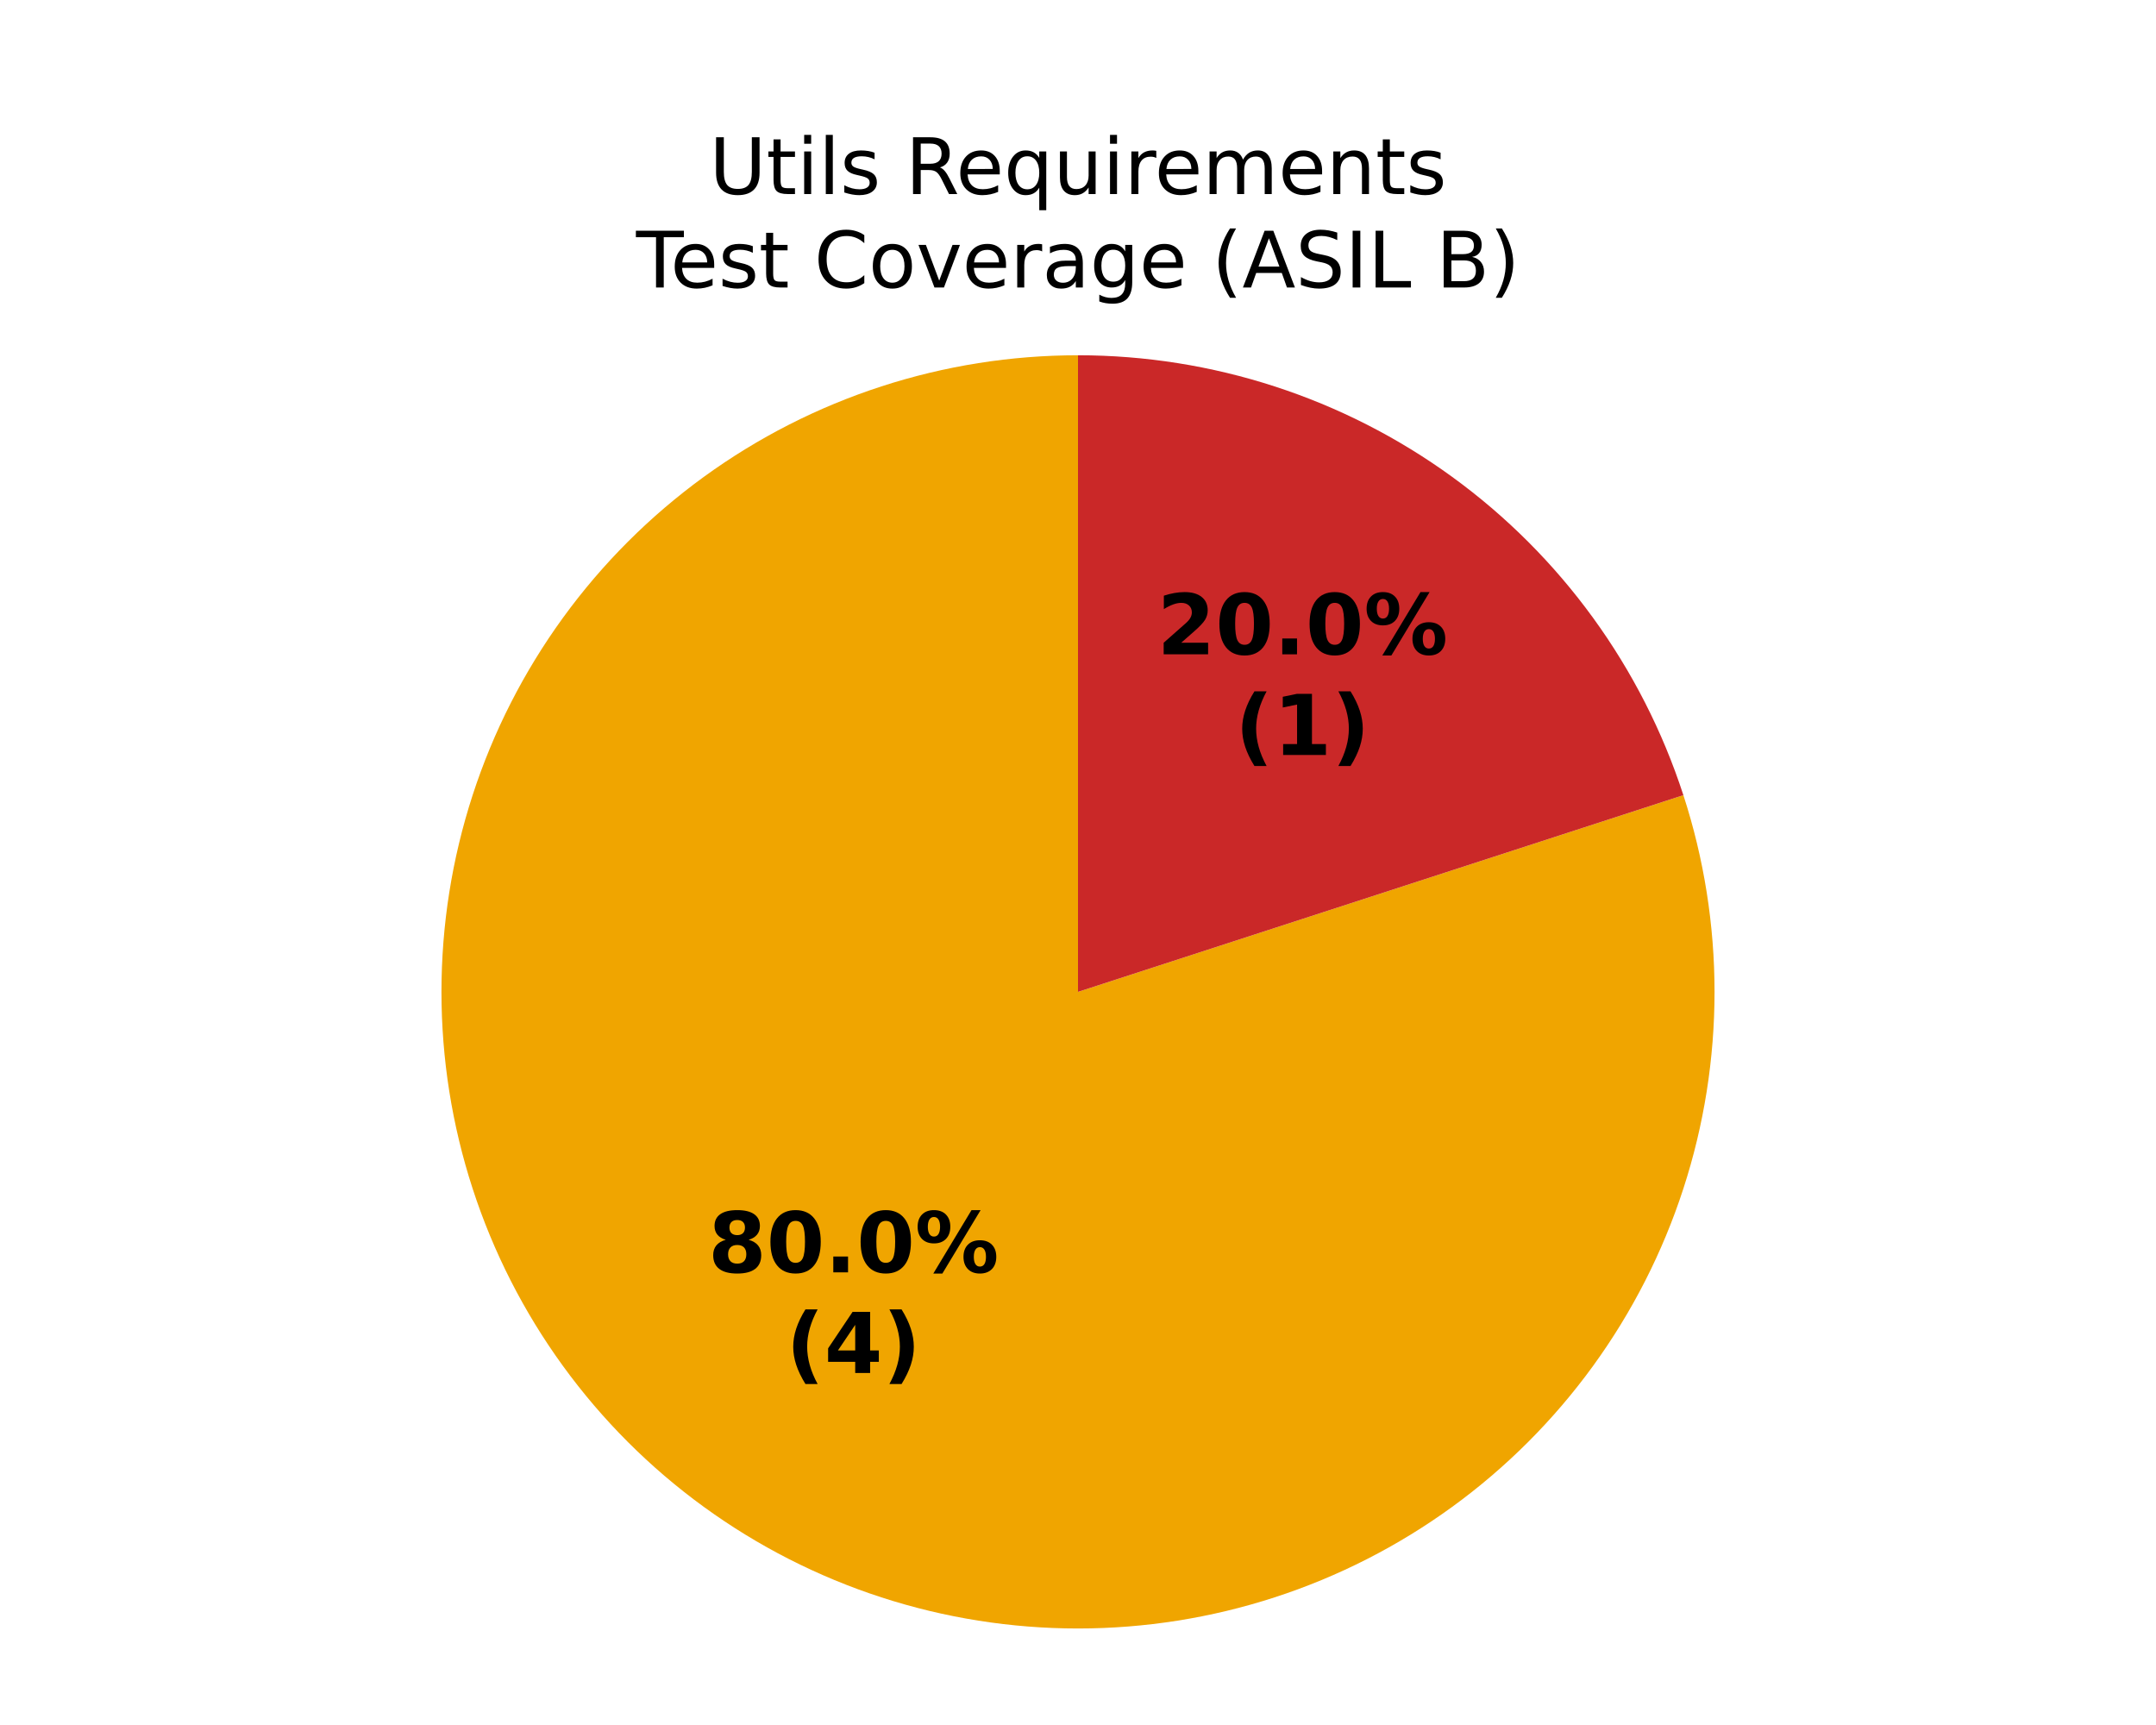
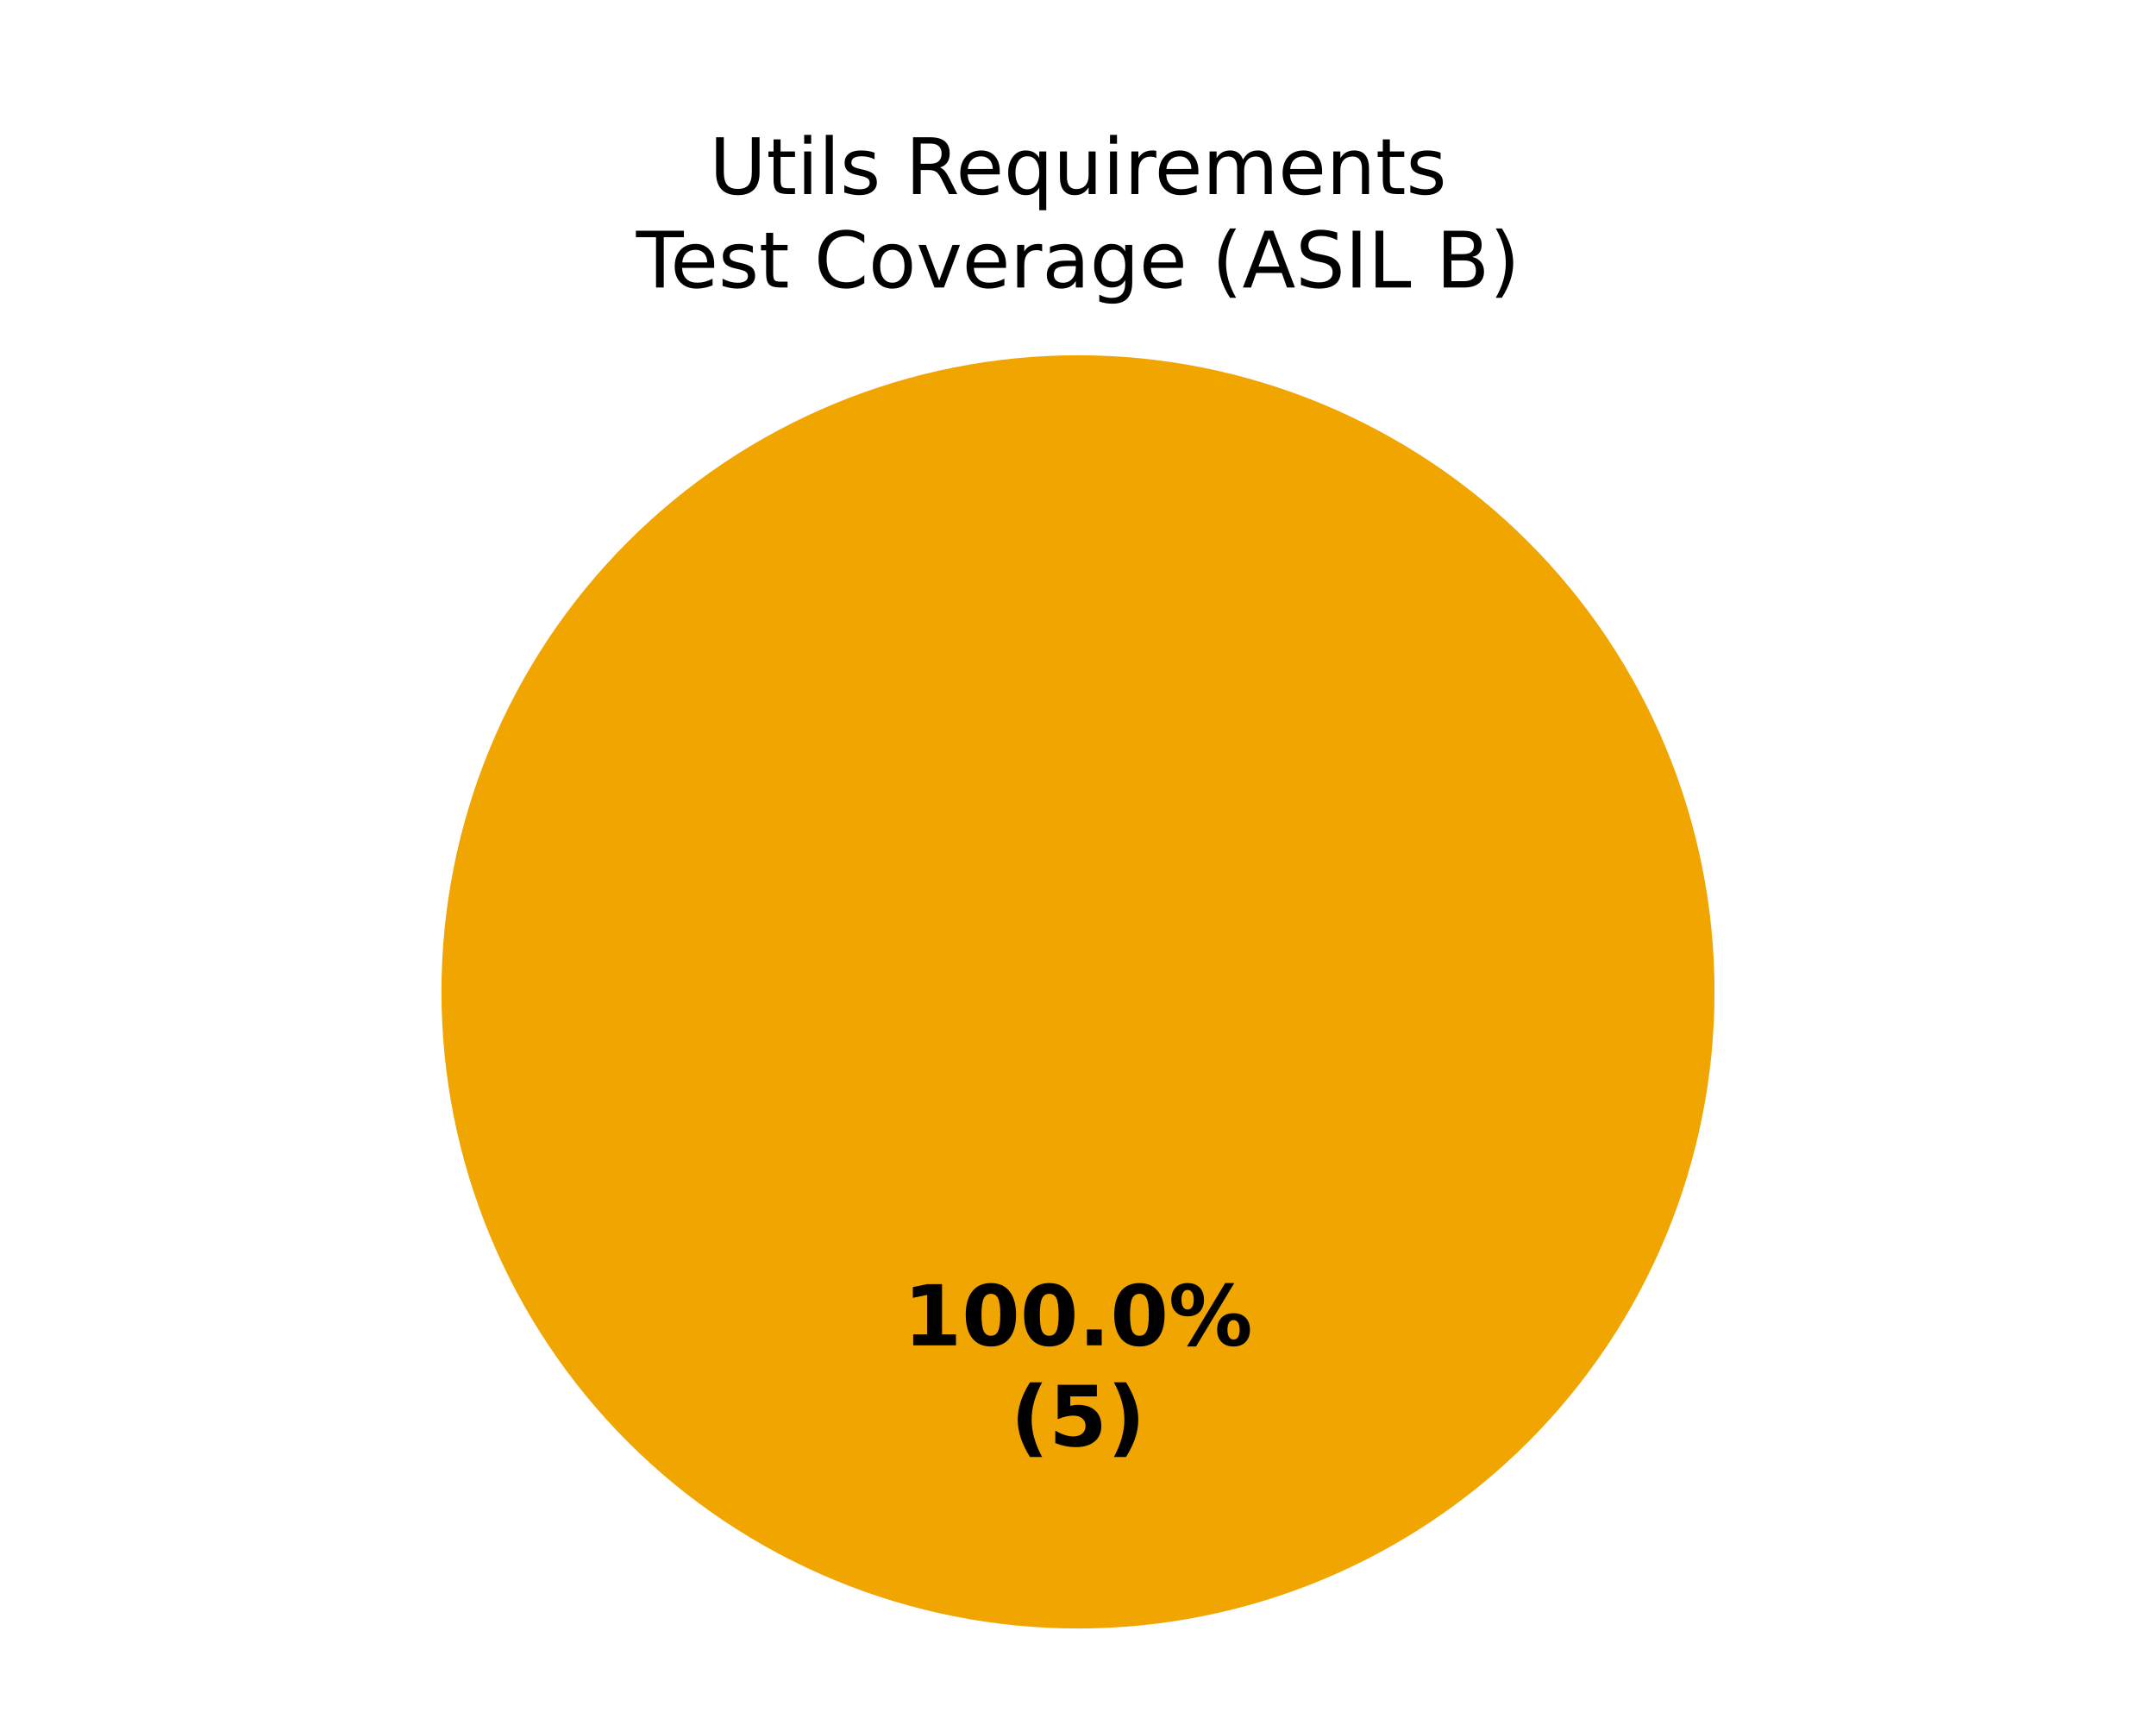
<svg xmlns="http://www.w3.org/2000/svg" xmlns:xlink="http://www.w3.org/1999/xlink" width="360pt" height="288pt" viewBox="0 0 360 288" version="1.1">
  <defs>
    <style type="text/css">*{stroke-linejoin: round; stroke-linecap: butt}</style>
  </defs>
  <g id="figure_1">
    <g id="patch_1">
      <path d="M 0 288  L 360 288  L 360 0  L 0 0  z " style="fill: #ffffff" />
    </g>
    <g id="axes_1">
      <g id="patch_2">
        <path d="M 180 59.314  C 180 59.314 180 59.314 180 59.314  L 180 165.6  z " style="fill: #37a12d" />
      </g>
      <g id="patch_3">
-         <path d="M 180 59.314  C 168.847 59.314 157.763 61.07 147.156 64.516  C 136.549 67.963 126.55 73.057 117.527 79.613  C 108.504 86.169 100.569 94.104 94.013 103.127  C 87.457 112.15 82.363 122.149 78.916 132.756  C 75.47 143.363 73.714 154.447 73.714 165.6  C 73.714 176.753 75.47 187.837 78.916 198.444  C 82.363 209.051 87.457 219.05 94.013 228.073  C 100.569 237.096 108.504 245.031 117.527 251.587  C 126.55 258.143 136.549 263.237 147.156 266.684  C 157.763 270.13 168.847 271.886 180 271.886  C 191.153 271.886 202.237 270.13 212.844 266.684  C 223.451 263.237 233.45 258.143 242.473 251.587  C 251.496 245.031 259.431 237.096 265.987 228.073  C 272.543 219.05 277.637 209.051 281.084 198.444  C 284.53 187.837 286.286 176.753 286.286 165.6  C 286.286 154.447 284.53 143.363 281.084 132.756  L 180 165.6  z " style="fill: #f0a500" />
+         <path d="M 286.286 165.6  C 286.286 151.643 283.536 137.821 278.195 124.926  C 272.854 112.031 265.025 100.314 255.155 90.445  C 245.286 80.575 233.569 72.746 220.674 67.405  C 207.779 62.064 193.957 59.314 180 59.314  C 166.043 59.314 152.221 62.064 139.326 67.405  C 126.431 72.746 114.714 80.575 104.845 90.445  C 94.975 100.314 87.146 112.031 81.805 124.926  C 76.464 137.821 73.714 151.643 73.714 165.6  C 73.714 179.557 76.464 193.379 81.805 206.274  C 87.146 219.169 94.975 230.886 104.845 240.755  C 114.714 250.625 126.431 258.454 139.326 263.795  C 152.221 269.136 166.043 271.886 180 271.886  C 193.957 271.886 207.779 269.136 220.674 263.795  C 233.569 258.454 245.286 250.625 255.155 240.755  C 265.025 230.886 272.854 219.169 278.195 206.274  C 283.536 193.379 286.286 179.557 286.286 165.6  M 180 165.6  z " style="fill: #f0a500" />
      </g>
      <g id="patch_4">
-         <path d="M 281.084 132.756  C 274.149 111.412 260.629 92.804 242.473 79.613  C 224.317 66.422 202.442 59.314 180 59.314  L 180 165.6  z " style="fill: #ca2828" />
+         <path d="M 180 59.314  C 180 59.314 180 59.314 180 59.314  L 180 165.6  z " style="fill: #ca2828" />
      </g>
      <g id="matplotlib.axis_1" />
      <g id="matplotlib.axis_2" />
      <g id="text_1">
-         <g transform="translate(118.2316 212.4275) scale(0.14 -0.14)">
+         <g transform="translate(150.845 224.6068) scale(0.14 -0.14)">
          <defs>
-             <path id="DejaVuSans-Bold-1b" d="M 2228 2088  Q 1891 2088 1709 1903  Q 1528 1719 1528 1375  Q 1528 1031 1709 848  Q 1891 666 2228 666  Q 2563 666 2741 848  Q 2919 1031 2919 1375  Q 2919 1722 2741 1905  Q 2563 2088 2228 2088  z M 1350 2484  Q 925 2613 709 2878  Q 494 3144 494 3541  Q 494 4131 934 4440  Q 1375 4750 2228 4750  Q 3075 4750 3515 4442  Q 3956 4134 3956 3541  Q 3956 3144 3739 2878  Q 3522 2613 3097 2484  Q 3572 2353 3814 2058  Q 4056 1763 4056 1313  Q 4056 619 3595 264  Q 3134 -91 2228 -91  Q 1319 -91 855 264  Q 391 619 391 1313  Q 391 1763 633 2058  Q 875 2353 1350 2484  z M 1631 3419  Q 1631 3141 1786 2991  Q 1941 2841 2228 2841  Q 2509 2841 2662 2991  Q 2816 3141 2816 3419  Q 2816 3697 2662 3845  Q 2509 3994 2228 3994  Q 1941 3994 1786 3844  Q 1631 3694 1631 3419  z " transform="scale(0.015625)" />
+             <path id="DejaVuSans-Bold-14" d="M 750 831  L 1813 831  L 1813 3847  L 722 3622  L 722 4441  L 1806 4666  L 2950 4666  L 2950 831  L 4013 831  L 4013 0  L 750 0  L 750 831  z " transform="scale(0.015625)" />
            <path id="DejaVuSans-Bold-13" d="M 2944 2338  Q 2944 3213 2780 3570  Q 2616 3928 2228 3928  Q 1841 3928 1675 3570  Q 1509 3213 1509 2338  Q 1509 1453 1675 1090  Q 1841 728 2228 728  Q 2613 728 2778 1090  Q 2944 1453 2944 2338  z M 4147 2328  Q 4147 1169 3647 539  Q 3147 -91 2228 -91  Q 1306 -91 806 539  Q 306 1169 306 2328  Q 306 3491 806 4120  Q 1306 4750 2228 4750  Q 3147 4750 3647 4120  Q 4147 3491 4147 2328  z " transform="scale(0.015625)" />
            <path id="DejaVuSans-Bold-11" d="M 653 1209  L 1778 1209  L 1778 0  L 653 0  L 653 1209  z " transform="scale(0.015625)" />
            <path id="DejaVuSans-Bold-8" d="M 4959 1925  Q 4738 1925 4616 1733  Q 4494 1541 4494 1184  Q 4494 825 4614 633  Q 4734 441 4959 441  Q 5184 441 5303 633  Q 5422 825 5422 1184  Q 5422 1541 5301 1733  Q 5181 1925 4959 1925  z M 4959 2450  Q 5541 2450 5875 2112  Q 6209 1775 6209 1184  Q 6209 594 5875 251  Q 5541 -91 4959 -91  Q 4378 -91 4042 251  Q 3706 594 3706 1184  Q 3706 1772 4042 2111  Q 4378 2450 4959 2450  z M 2094 -91  L 1403 -91  L 4319 4750  L 5013 4750  L 2094 -91  z M 1453 4750  Q 2034 4750 2367 4411  Q 2700 4072 2700 3481  Q 2700 2891 2367 2550  Q 2034 2209 1453 2209  Q 872 2209 539 2550  Q 206 2891 206 3481  Q 206 4072 539 4411  Q 872 4750 1453 4750  z M 1453 4225  Q 1228 4225 1106 4031  Q 984 3838 984 3481  Q 984 3122 1106 2926  Q 1228 2731 1453 2731  Q 1678 2731 1798 2926  Q 1919 3122 1919 3481  Q 1919 3838 1797 4031  Q 1675 4225 1453 4225  z " transform="scale(0.015625)" />
          </defs>
-           <use xlink:href="#DejaVuSans-Bold-1b" />
+           <use xlink:href="#DejaVuSans-Bold-14" />
          <use xlink:href="#DejaVuSans-Bold-13" transform="translate(69.57812 0)" />
-           <use xlink:href="#DejaVuSans-Bold-11" transform="translate(139.1562 0)" />
-           <use xlink:href="#DejaVuSans-Bold-13" transform="translate(177.1406 0)" />
-           <use xlink:href="#DejaVuSans-Bold-8" transform="translate(246.7188 0)" />
+           <use xlink:href="#DejaVuSans-Bold-13" transform="translate(139.1562 0)" />
+           <use xlink:href="#DejaVuSans-Bold-11" transform="translate(208.7344 0)" />
+           <use xlink:href="#DejaVuSans-Bold-13" transform="translate(246.7188 0)" />
+           <use xlink:href="#DejaVuSans-Bold-8" transform="translate(316.2969 0)" />
        </g>
-         <g transform="translate(131.2472 229.2303) scale(0.14 -0.14)">
+         <g transform="translate(168.7311 241.4095) scale(0.14 -0.14)">
          <defs>
            <path id="DejaVuSans-Bold-b" d="M 2413 -844  L 1484 -844  Q 1006 -72 778 623  Q 550 1319 550 2003  Q 550 2688 779 3389  Q 1009 4091 1484 4856  L 2413 4856  Q 2013 4116 1813 3408  Q 1613 2700 1613 2009  Q 1613 1319 1811 609  Q 2009 -100 2413 -844  z " transform="scale(0.015625)" />
-             <path id="DejaVuSans-Bold-17" d="M 2356 3675  L 1038 1722  L 2356 1722  L 2356 3675  z M 2156 4666  L 3494 4666  L 3494 1722  L 4159 1722  L 4159 850  L 3494 850  L 3494 0  L 2356 0  L 2356 850  L 288 850  L 288 1881  L 2156 4666  z " transform="scale(0.015625)" />
+             <path id="DejaVuSans-Bold-18" d="M 678 4666  L 3669 4666  L 3669 3781  L 1638 3781  L 1638 3059  Q 1775 3097 1914 3117  Q 2053 3138 2203 3138  Q 3056 3138 3531 2711  Q 4006 2284 4006 1522  Q 4006 766 3489 337  Q 2972 -91 2053 -91  Q 1656 -91 1267 -14  Q 878 63 494 219  L 494 1166  Q 875 947 1217 837  Q 1559 728 1863 728  Q 2300 728 2551 942  Q 2803 1156 2803 1522  Q 2803 1891 2551 2103  Q 2300 2316 1863 2316  Q 1603 2316 1309 2248  Q 1016 2181 678 2041  L 678 4666  z " transform="scale(0.015625)" />
            <path id="DejaVuSans-Bold-c" d="M 513 -844  Q 913 -100 1113 609  Q 1313 1319 1313 2009  Q 1313 2700 1113 3408  Q 913 4116 513 4856  L 1441 4856  Q 1916 4091 2145 3389  Q 2375 2688 2375 2003  Q 2375 1319 2147 623  Q 1919 -72 1441 -844  L 513 -844  z " transform="scale(0.015625)" />
          </defs>
          <use xlink:href="#DejaVuSans-Bold-b" />
-           <use xlink:href="#DejaVuSans-Bold-17" transform="translate(45.70312 0)" />
+           <use xlink:href="#DejaVuSans-Bold-18" transform="translate(45.70312 0)" />
          <use xlink:href="#DejaVuSans-Bold-c" transform="translate(115.2812 0)" />
        </g>
      </g>
      <g id="text_2">
-         <g transform="translate(193.1994 109.2432) scale(0.14 -0.14)">
-           <defs>
-             <path id="DejaVuSans-Bold-15" d="M 1844 884  L 3897 884  L 3897 0  L 506 0  L 506 884  L 2209 2388  Q 2438 2594 2547 2791  Q 2656 2988 2656 3200  Q 2656 3528 2436 3728  Q 2216 3928 1850 3928  Q 1569 3928 1234 3808  Q 900 3688 519 3450  L 519 4475  Q 925 4609 1322 4679  Q 1719 4750 2100 4750  Q 2938 4750 3402 4381  Q 3866 4013 3866 3353  Q 3866 2972 3669 2642  Q 3472 2313 2841 1759  L 1844 884  z " transform="scale(0.015625)" />
-           </defs>
-           <use xlink:href="#DejaVuSans-Bold-15" />
-           <use xlink:href="#DejaVuSans-Bold-13" transform="translate(69.57812 0)" />
-           <use xlink:href="#DejaVuSans-Bold-11" transform="translate(139.1562 0)" />
-           <use xlink:href="#DejaVuSans-Bold-13" transform="translate(177.1406 0)" />
-           <use xlink:href="#DejaVuSans-Bold-8" transform="translate(246.7188 0)" />
-         </g>
-         <g transform="translate(206.215 126.0459) scale(0.14 -0.14)">
-           <defs>
-             <path id="DejaVuSans-Bold-14" d="M 750 831  L 1813 831  L 1813 3847  L 722 3622  L 722 4441  L 1806 4666  L 2950 4666  L 2950 831  L 4013 831  L 4013 0  L 750 0  L 750 831  z " transform="scale(0.015625)" />
-           </defs>
-           <use xlink:href="#DejaVuSans-Bold-b" />
-           <use xlink:href="#DejaVuSans-Bold-14" transform="translate(45.70312 0)" />
-           <use xlink:href="#DejaVuSans-Bold-c" transform="translate(115.2812 0)" />
-         </g>
-       </g>
-       <g id="text_3">
        <g transform="translate(118.442 32.39746) scale(0.13 -0.13)">
          <defs>
            <path id="DejaVuSans-38" d="M 556 4666  L 1191 4666  L 1191 1831  Q 1191 1081 1462 751  Q 1734 422 2344 422  Q 2950 422 3222 751  Q 3494 1081 3494 1831  L 3494 4666  L 4128 4666  L 4128 1753  Q 4128 841 3676 375  Q 3225 -91 2344 -91  Q 1459 -91 1007 375  Q 556 841 556 1753  L 556 4666  z " transform="scale(0.015625)" />
            <path id="DejaVuSans-57" d="M 1172 4494  L 1172 3500  L 2356 3500  L 2356 3053  L 1172 3053  L 1172 1153  Q 1172 725 1289 603  Q 1406 481 1766 481  L 2356 481  L 2356 0  L 1766 0  Q 1100 0 847 248  Q 594 497 594 1153  L 594 3053  L 172 3053  L 172 3500  L 594 3500  L 594 4494  L 1172 4494  z " transform="scale(0.015625)" />
            <path id="DejaVuSans-4c" d="M 603 3500  L 1178 3500  L 1178 0  L 603 0  L 603 3500  z M 603 4863  L 1178 4863  L 1178 4134  L 603 4134  L 603 4863  z " transform="scale(0.015625)" />
            <path id="DejaVuSans-4f" d="M 603 4863  L 1178 4863  L 1178 0  L 603 0  L 603 4863  z " transform="scale(0.015625)" />
            <path id="DejaVuSans-56" d="M 2834 3397  L 2834 2853  Q 2591 2978 2328 3040  Q 2066 3103 1784 3103  Q 1356 3103 1142 2972  Q 928 2841 928 2578  Q 928 2378 1081 2264  Q 1234 2150 1697 2047  L 1894 2003  Q 2506 1872 2764 1633  Q 3022 1394 3022 966  Q 3022 478 2636 193  Q 2250 -91 1575 -91  Q 1294 -91 989 -36  Q 684 19 347 128  L 347 722  Q 666 556 975 473  Q 1284 391 1588 391  Q 1994 391 2212 530  Q 2431 669 2431 922  Q 2431 1156 2273 1281  Q 2116 1406 1581 1522  L 1381 1569  Q 847 1681 609 1914  Q 372 2147 372 2553  Q 372 3047 722 3315  Q 1072 3584 1716 3584  Q 2034 3584 2315 3537  Q 2597 3491 2834 3397  z " transform="scale(0.015625)" />
            <path id="DejaVuSans-3" transform="scale(0.015625)" />
            <path id="DejaVuSans-35" d="M 2841 2188  Q 3044 2119 3236 1894  Q 3428 1669 3622 1275  L 4263 0  L 3584 0  L 2988 1197  Q 2756 1666 2539 1819  Q 2322 1972 1947 1972  L 1259 1972  L 1259 0  L 628 0  L 628 4666  L 2053 4666  Q 2853 4666 3247 4331  Q 3641 3997 3641 3322  Q 3641 2881 3436 2590  Q 3231 2300 2841 2188  z M 1259 4147  L 1259 2491  L 2053 2491  Q 2509 2491 2742 2702  Q 2975 2913 2975 3322  Q 2975 3731 2742 3939  Q 2509 4147 2053 4147  L 1259 4147  z " transform="scale(0.015625)" />
            <path id="DejaVuSans-48" d="M 3597 1894  L 3597 1613  L 953 1613  Q 991 1019 1311 708  Q 1631 397 2203 397  Q 2534 397 2845 478  Q 3156 559 3463 722  L 3463 178  Q 3153 47 2828 -22  Q 2503 -91 2169 -91  Q 1331 -91 842 396  Q 353 884 353 1716  Q 353 2575 817 3079  Q 1281 3584 2069 3584  Q 2775 3584 3186 3129  Q 3597 2675 3597 1894  z M 3022 2063  Q 3016 2534 2758 2815  Q 2500 3097 2075 3097  Q 1594 3097 1305 2825  Q 1016 2553 972 2059  L 3022 2063  z " transform="scale(0.015625)" />
            <path id="DejaVuSans-54" d="M 947 1747  Q 947 1113 1208 752  Q 1469 391 1925 391  Q 2381 391 2643 752  Q 2906 1113 2906 1747  Q 2906 2381 2643 2742  Q 2381 3103 1925 3103  Q 1469 3103 1208 2742  Q 947 2381 947 1747  z M 2906 525  Q 2725 213 2448 61  Q 2172 -91 1784 -91  Q 1150 -91 751 415  Q 353 922 353 1747  Q 353 2572 751 3078  Q 1150 3584 1784 3584  Q 2172 3584 2448 3432  Q 2725 3281 2906 2969  L 2906 3500  L 3481 3500  L 3481 -1331  L 2906 -1331  L 2906 525  z " transform="scale(0.015625)" />
            <path id="DejaVuSans-58" d="M 544 1381  L 544 3500  L 1119 3500  L 1119 1403  Q 1119 906 1312 657  Q 1506 409 1894 409  Q 2359 409 2629 706  Q 2900 1003 2900 1516  L 2900 3500  L 3475 3500  L 3475 0  L 2900 0  L 2900 538  Q 2691 219 2414 64  Q 2138 -91 1772 -91  Q 1169 -91 856 284  Q 544 659 544 1381  z M 1991 3584  L 1991 3584  z " transform="scale(0.015625)" />
            <path id="DejaVuSans-55" d="M 2631 2963  Q 2534 3019 2420 3045  Q 2306 3072 2169 3072  Q 1681 3072 1420 2755  Q 1159 2438 1159 1844  L 1159 0  L 581 0  L 581 3500  L 1159 3500  L 1159 2956  Q 1341 3275 1631 3429  Q 1922 3584 2338 3584  Q 2397 3584 2469 3576  Q 2541 3569 2628 3553  L 2631 2963  z " transform="scale(0.015625)" />
            <path id="DejaVuSans-50" d="M 3328 2828  Q 3544 3216 3844 3400  Q 4144 3584 4550 3584  Q 5097 3584 5394 3201  Q 5691 2819 5691 2113  L 5691 0  L 5113 0  L 5113 2094  Q 5113 2597 4934 2840  Q 4756 3084 4391 3084  Q 3944 3084 3684 2787  Q 3425 2491 3425 1978  L 3425 0  L 2847 0  L 2847 2094  Q 2847 2600 2669 2842  Q 2491 3084 2119 3084  Q 1678 3084 1418 2786  Q 1159 2488 1159 1978  L 1159 0  L 581 0  L 581 3500  L 1159 3500  L 1159 2956  Q 1356 3278 1631 3431  Q 1906 3584 2284 3584  Q 2666 3584 2933 3390  Q 3200 3197 3328 2828  z " transform="scale(0.015625)" />
            <path id="DejaVuSans-51" d="M 3513 2113  L 3513 0  L 2938 0  L 2938 2094  Q 2938 2591 2744 2837  Q 2550 3084 2163 3084  Q 1697 3084 1428 2787  Q 1159 2491 1159 1978  L 1159 0  L 581 0  L 581 3500  L 1159 3500  L 1159 2956  Q 1366 3272 1645 3428  Q 1925 3584 2291 3584  Q 2894 3584 3203 3211  Q 3513 2838 3513 2113  z " transform="scale(0.015625)" />
          </defs>
          <use xlink:href="#DejaVuSans-38" />
          <use xlink:href="#DejaVuSans-57" transform="translate(73.1875 0)" />
          <use xlink:href="#DejaVuSans-4c" transform="translate(112.3906 0)" />
          <use xlink:href="#DejaVuSans-4f" transform="translate(140.1719 0)" />
          <use xlink:href="#DejaVuSans-56" transform="translate(167.9531 0)" />
          <use xlink:href="#DejaVuSans-3" transform="translate(220.0469 0)" />
          <use xlink:href="#DejaVuSans-35" transform="translate(251.8281 0)" />
          <use xlink:href="#DejaVuSans-48" transform="translate(316.8281 0)" />
          <use xlink:href="#DejaVuSans-54" transform="translate(378.3594 0)" />
          <use xlink:href="#DejaVuSans-58" transform="translate(441.8438 0)" />
          <use xlink:href="#DejaVuSans-4c" transform="translate(505.2188 0)" />
          <use xlink:href="#DejaVuSans-55" transform="translate(533 0)" />
          <use xlink:href="#DejaVuSans-48" transform="translate(571.9062 0)" />
          <use xlink:href="#DejaVuSans-50" transform="translate(633.4375 0)" />
          <use xlink:href="#DejaVuSans-48" transform="translate(730.8438 0)" />
          <use xlink:href="#DejaVuSans-51" transform="translate(792.375 0)" />
          <use xlink:href="#DejaVuSans-57" transform="translate(855.75 0)" />
          <use xlink:href="#DejaVuSans-56" transform="translate(894.9531 0)" />
        </g>
        <g transform="translate(106.2148 48) scale(0.13 -0.13)">
          <defs>
            <path id="DejaVuSans-37" d="M -19 4666  L 3928 4666  L 3928 4134  L 2272 4134  L 2272 0  L 1638 0  L 1638 4134  L -19 4134  L -19 4666  z " transform="scale(0.015625)" />
            <path id="DejaVuSans-26" d="M 4122 4306  L 4122 3641  Q 3803 3938 3442 4084  Q 3081 4231 2675 4231  Q 1875 4231 1450 3742  Q 1025 3253 1025 2328  Q 1025 1406 1450 917  Q 1875 428 2675 428  Q 3081 428 3442 575  Q 3803 722 4122 1019  L 4122 359  Q 3791 134 3420 21  Q 3050 -91 2638 -91  Q 1578 -91 968 557  Q 359 1206 359 2328  Q 359 3453 968 4101  Q 1578 4750 2638 4750  Q 3056 4750 3426 4639  Q 3797 4528 4122 4306  z " transform="scale(0.015625)" />
            <path id="DejaVuSans-52" d="M 1959 3097  Q 1497 3097 1228 2736  Q 959 2375 959 1747  Q 959 1119 1226 758  Q 1494 397 1959 397  Q 2419 397 2687 759  Q 2956 1122 2956 1747  Q 2956 2369 2687 2733  Q 2419 3097 1959 3097  z M 1959 3584  Q 2709 3584 3137 3096  Q 3566 2609 3566 1747  Q 3566 888 3137 398  Q 2709 -91 1959 -91  Q 1206 -91 779 398  Q 353 888 353 1747  Q 353 2609 779 3096  Q 1206 3584 1959 3584  z " transform="scale(0.015625)" />
            <path id="DejaVuSans-59" d="M 191 3500  L 800 3500  L 1894 563  L 2988 3500  L 3597 3500  L 2284 0  L 1503 0  L 191 3500  z " transform="scale(0.015625)" />
            <path id="DejaVuSans-44" d="M 2194 1759  Q 1497 1759 1228 1600  Q 959 1441 959 1056  Q 959 750 1161 570  Q 1363 391 1709 391  Q 2188 391 2477 730  Q 2766 1069 2766 1631  L 2766 1759  L 2194 1759  z M 3341 1997  L 3341 0  L 2766 0  L 2766 531  Q 2569 213 2275 61  Q 1981 -91 1556 -91  Q 1019 -91 701 211  Q 384 513 384 1019  Q 384 1609 779 1909  Q 1175 2209 1959 2209  L 2766 2209  L 2766 2266  Q 2766 2663 2505 2880  Q 2244 3097 1772 3097  Q 1472 3097 1187 3025  Q 903 2953 641 2809  L 641 3341  Q 956 3463 1253 3523  Q 1550 3584 1831 3584  Q 2591 3584 2966 3190  Q 3341 2797 3341 1997  z " transform="scale(0.015625)" />
            <path id="DejaVuSans-4a" d="M 2906 1791  Q 2906 2416 2648 2759  Q 2391 3103 1925 3103  Q 1463 3103 1205 2759  Q 947 2416 947 1791  Q 947 1169 1205 825  Q 1463 481 1925 481  Q 2391 481 2648 825  Q 2906 1169 2906 1791  z M 3481 434  Q 3481 -459 3084 -895  Q 2688 -1331 1869 -1331  Q 1566 -1331 1297 -1286  Q 1028 -1241 775 -1147  L 775 -588  Q 1028 -725 1275 -790  Q 1522 -856 1778 -856  Q 2344 -856 2625 -561  Q 2906 -266 2906 331  L 2906 616  Q 2728 306 2450 153  Q 2172 0 1784 0  Q 1141 0 747 490  Q 353 981 353 1791  Q 353 2603 747 3093  Q 1141 3584 1784 3584  Q 2172 3584 2450 3431  Q 2728 3278 2906 2969  L 2906 3500  L 3481 3500  L 3481 434  z " transform="scale(0.015625)" />
            <path id="DejaVuSans-b" d="M 1984 4856  Q 1566 4138 1362 3434  Q 1159 2731 1159 2009  Q 1159 1288 1364 580  Q 1569 -128 1984 -844  L 1484 -844  Q 1016 -109 783 600  Q 550 1309 550 2009  Q 550 2706 781 3412  Q 1013 4119 1484 4856  L 1984 4856  z " transform="scale(0.015625)" />
            <path id="DejaVuSans-24" d="M 2188 4044  L 1331 1722  L 3047 1722  L 2188 4044  z M 1831 4666  L 2547 4666  L 4325 0  L 3669 0  L 3244 1197  L 1141 1197  L 716 0  L 50 0  L 1831 4666  z " transform="scale(0.015625)" />
            <path id="DejaVuSans-36" d="M 3425 4513  L 3425 3897  Q 3066 4069 2747 4153  Q 2428 4238 2131 4238  Q 1616 4238 1336 4038  Q 1056 3838 1056 3469  Q 1056 3159 1242 3001  Q 1428 2844 1947 2747  L 2328 2669  Q 3034 2534 3370 2195  Q 3706 1856 3706 1288  Q 3706 609 3251 259  Q 2797 -91 1919 -91  Q 1588 -91 1214 -16  Q 841 59 441 206  L 441 856  Q 825 641 1194 531  Q 1563 422 1919 422  Q 2459 422 2753 634  Q 3047 847 3047 1241  Q 3047 1584 2836 1778  Q 2625 1972 2144 2069  L 1759 2144  Q 1053 2284 737 2584  Q 422 2884 422 3419  Q 422 4038 858 4394  Q 1294 4750 2059 4750  Q 2388 4750 2728 4690  Q 3069 4631 3425 4513  z " transform="scale(0.015625)" />
            <path id="DejaVuSans-2c" d="M 628 4666  L 1259 4666  L 1259 0  L 628 0  L 628 4666  z " transform="scale(0.015625)" />
            <path id="DejaVuSans-2f" d="M 628 4666  L 1259 4666  L 1259 531  L 3531 531  L 3531 0  L 628 0  L 628 4666  z " transform="scale(0.015625)" />
            <path id="DejaVuSans-25" d="M 1259 2228  L 1259 519  L 2272 519  Q 2781 519 3026 730  Q 3272 941 3272 1375  Q 3272 1813 3026 2020  Q 2781 2228 2272 2228  L 1259 2228  z M 1259 4147  L 1259 2741  L 2194 2741  Q 2656 2741 2882 2914  Q 3109 3088 3109 3444  Q 3109 3797 2882 3972  Q 2656 4147 2194 4147  L 1259 4147  z M 628 4666  L 2241 4666  Q 2963 4666 3353 4366  Q 3744 4066 3744 3513  Q 3744 3084 3544 2831  Q 3344 2578 2956 2516  Q 3422 2416 3680 2098  Q 3938 1781 3938 1306  Q 3938 681 3513 340  Q 3088 0 2303 0  L 628 0  L 628 4666  z " transform="scale(0.015625)" />
            <path id="DejaVuSans-c" d="M 513 4856  L 1013 4856  Q 1481 4119 1714 3412  Q 1947 2706 1947 2009  Q 1947 1309 1714 600  Q 1481 -109 1013 -844  L 513 -844  Q 928 -128 1133 580  Q 1338 1288 1338 2009  Q 1338 2731 1133 3434  Q 928 4138 513 4856  z " transform="scale(0.015625)" />
          </defs>
          <use xlink:href="#DejaVuSans-37" />
          <use xlink:href="#DejaVuSans-48" transform="translate(44.09375 0)" />
          <use xlink:href="#DejaVuSans-56" transform="translate(105.625 0)" />
          <use xlink:href="#DejaVuSans-57" transform="translate(157.7188 0)" />
          <use xlink:href="#DejaVuSans-3" transform="translate(196.9219 0)" />
          <use xlink:href="#DejaVuSans-26" transform="translate(228.7031 0)" />
          <use xlink:href="#DejaVuSans-52" transform="translate(298.5312 0)" />
          <use xlink:href="#DejaVuSans-59" transform="translate(359.7188 0)" />
          <use xlink:href="#DejaVuSans-48" transform="translate(418.9062 0)" />
          <use xlink:href="#DejaVuSans-55" transform="translate(480.4375 0)" />
          <use xlink:href="#DejaVuSans-44" transform="translate(521.5469 0)" />
          <use xlink:href="#DejaVuSans-4a" transform="translate(582.8281 0)" />
          <use xlink:href="#DejaVuSans-48" transform="translate(646.3125 0)" />
          <use xlink:href="#DejaVuSans-3" transform="translate(707.8438 0)" />
          <use xlink:href="#DejaVuSans-b" transform="translate(739.625 0)" />
          <use xlink:href="#DejaVuSans-24" transform="translate(778.6406 0)" />
          <use xlink:href="#DejaVuSans-36" transform="translate(847.0469 0)" />
          <use xlink:href="#DejaVuSans-2c" transform="translate(910.5312 0)" />
          <use xlink:href="#DejaVuSans-2f" transform="translate(940.0312 0)" />
          <use xlink:href="#DejaVuSans-3" transform="translate(995.75 0)" />
          <use xlink:href="#DejaVuSans-25" transform="translate(1027.531 0)" />
          <use xlink:href="#DejaVuSans-c" transform="translate(1096.141 0)" />
        </g>
      </g>
    </g>
  </g>
</svg>
